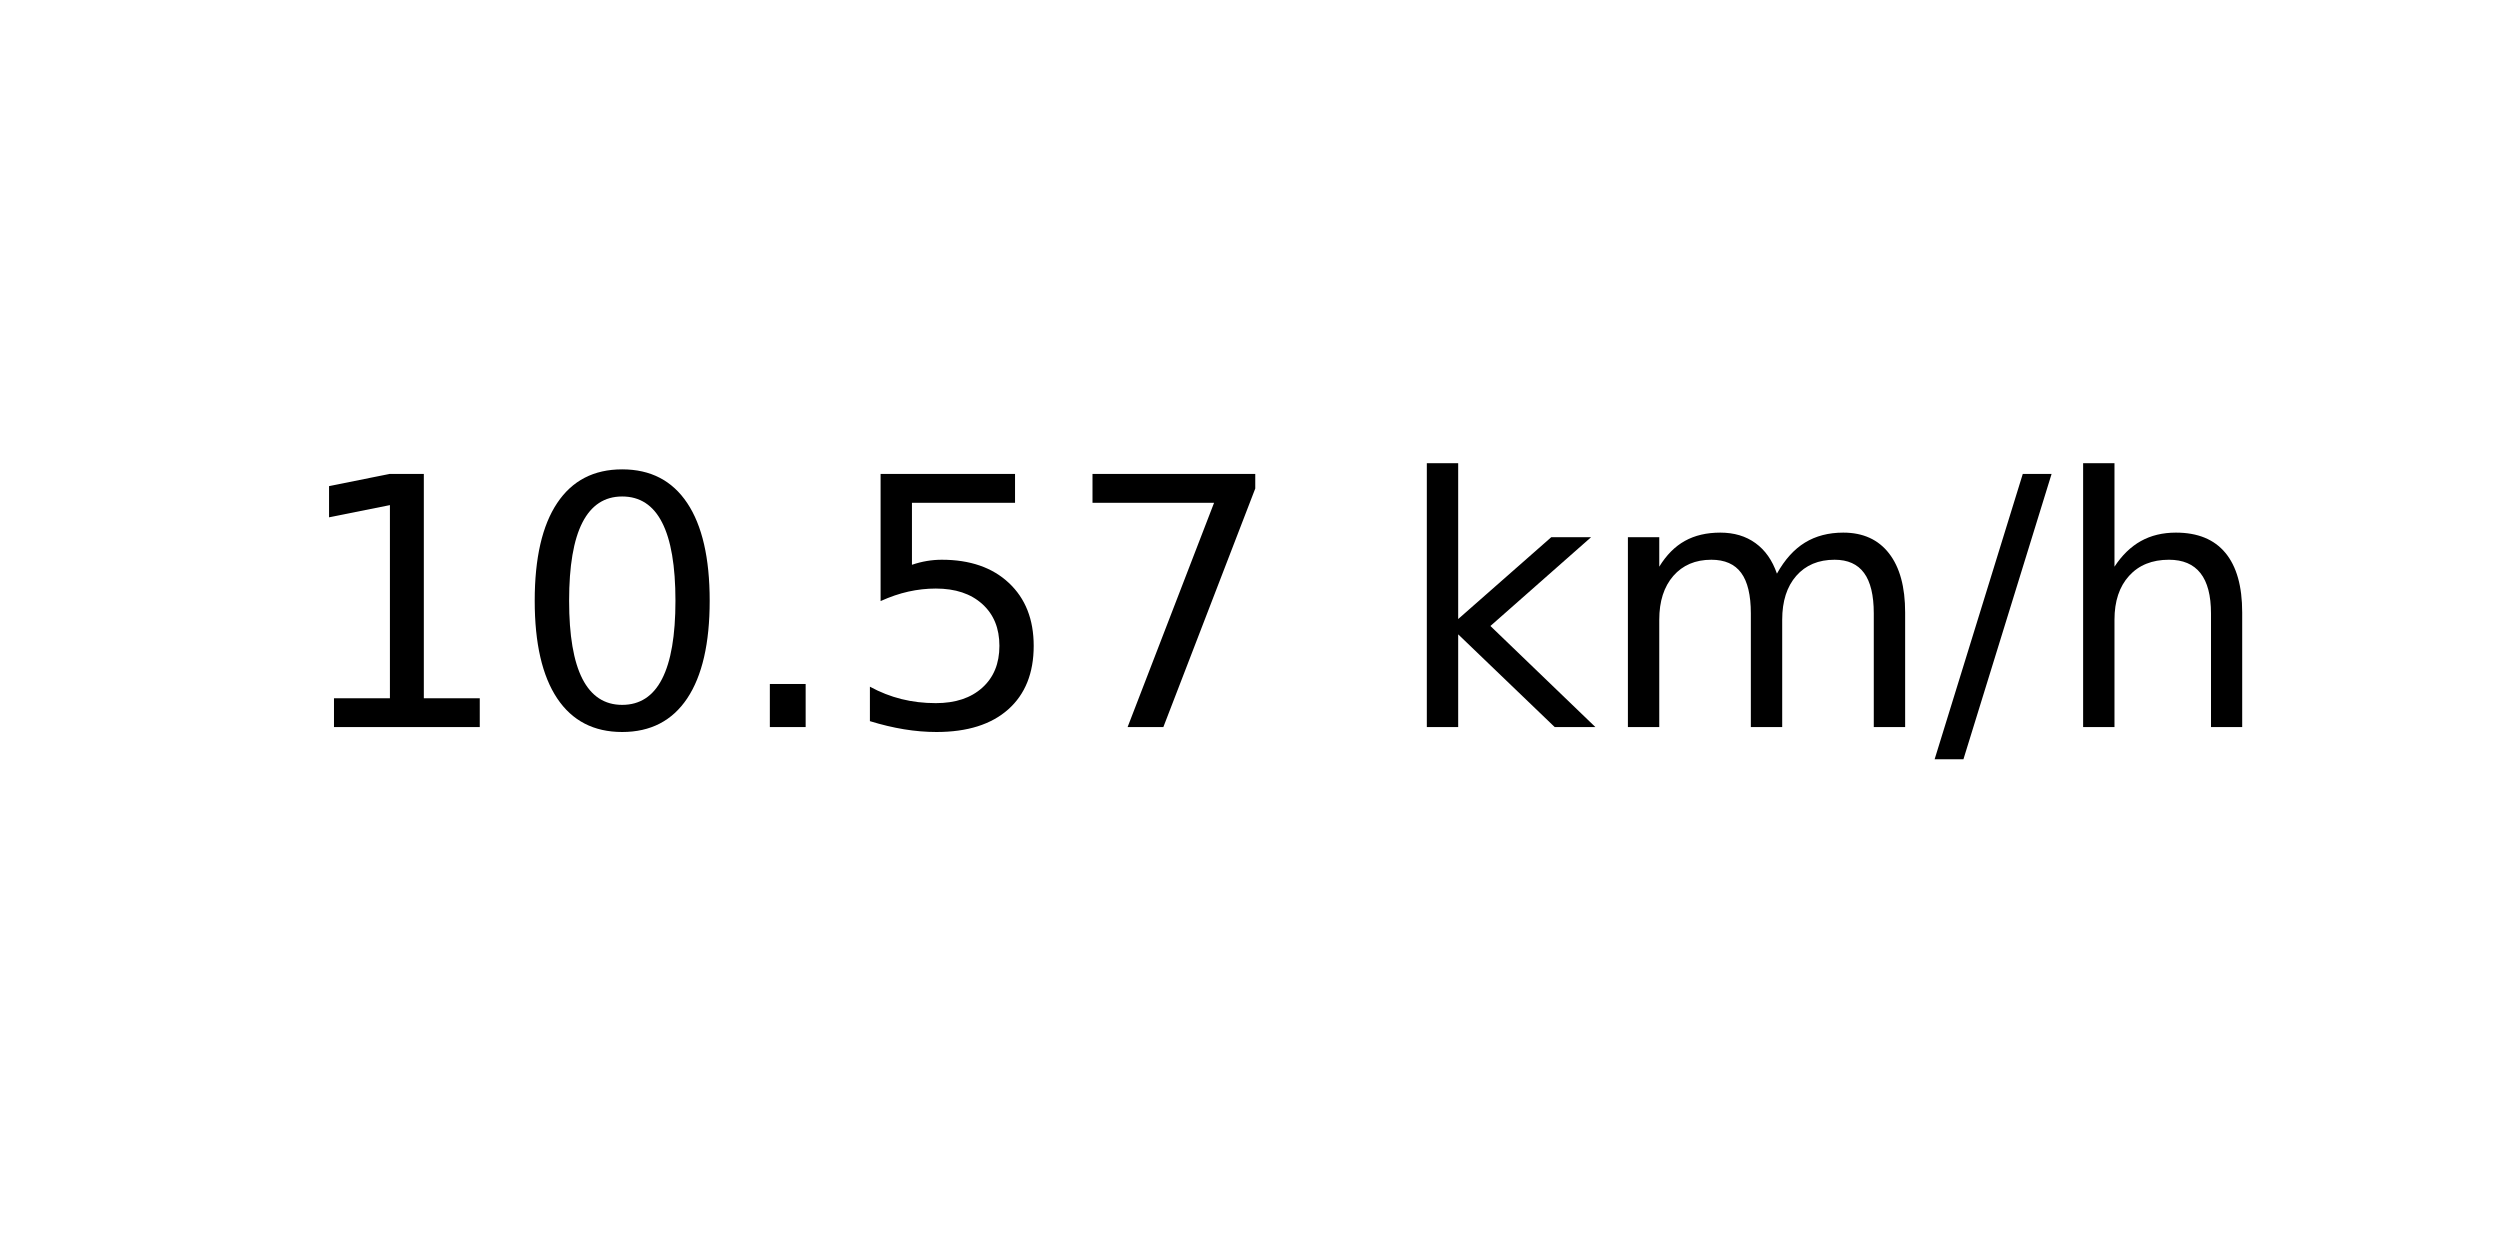
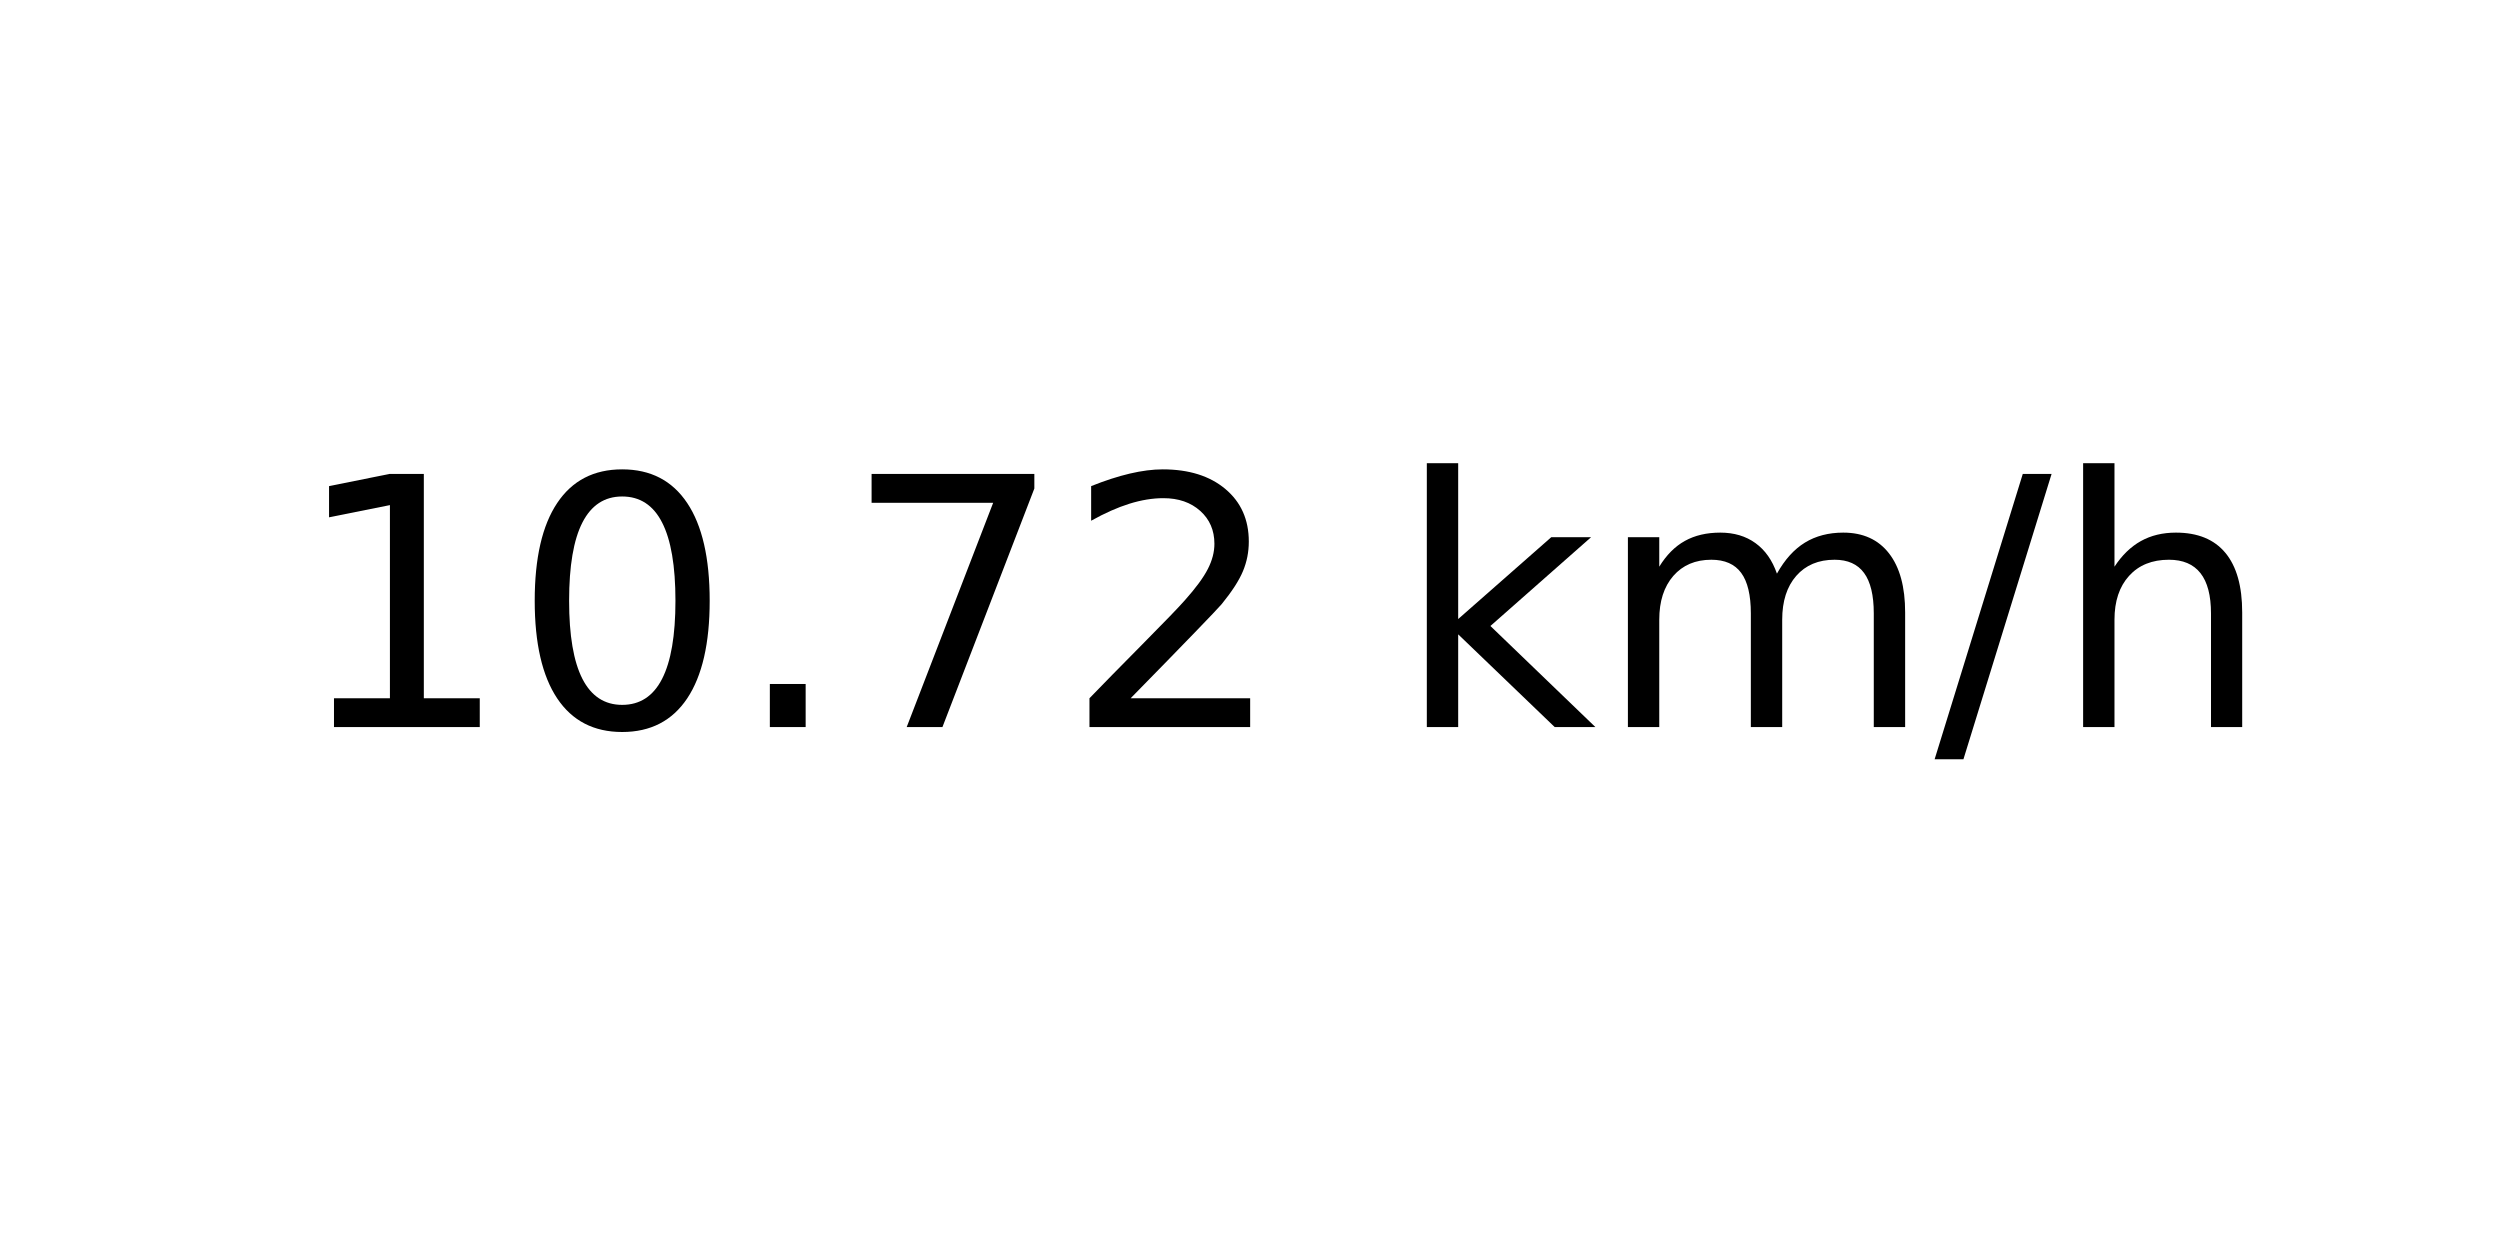
<svg xmlns="http://www.w3.org/2000/svg" xmlns:xlink="http://www.w3.org/1999/xlink" width="72pt" height="36pt" viewBox="0 0 72 36" version="1.1">
  <defs>
    <style type="text/css">*{stroke-linejoin: round; stroke-linecap: butt}</style>
  </defs>
  <g id="figure_1">
    <g id="axes_1">
      <g id="text_1">
        <g transform="translate(8.378125 20.93937) scale(0.1 -0.1)">
          <defs>
            <path id="DejaVuSans-31" d="M 794 531  L 1825 531  L 1825 4091  L 703 3866  L 703 4441  L 1819 4666  L 2450 4666  L 2450 531  L 3481 531  L 3481 0  L 794 0  L 794 531  z " transform="scale(0.015625)" />
            <path id="DejaVuSans-30" d="M 2034 4250  Q 1547 4250 1301 3770  Q 1056 3291 1056 2328  Q 1056 1369 1301 889  Q 1547 409 2034 409  Q 2525 409 2770 889  Q 3016 1369 3016 2328  Q 3016 3291 2770 3770  Q 2525 4250 2034 4250  z M 2034 4750  Q 2819 4750 3233 4129  Q 3647 3509 3647 2328  Q 3647 1150 3233 529  Q 2819 -91 2034 -91  Q 1250 -91 836 529  Q 422 1150 422 2328  Q 422 3509 836 4129  Q 1250 4750 2034 4750  z " transform="scale(0.015625)" />
            <path id="DejaVuSans-2e" d="M 684 794  L 1344 794  L 1344 0  L 684 0  L 684 794  z " transform="scale(0.015625)" />
-             <path id="DejaVuSans-35" d="M 691 4666  L 3169 4666  L 3169 4134  L 1269 4134  L 1269 2991  Q 1406 3038 1543 3061  Q 1681 3084 1819 3084  Q 2600 3084 3056 2656  Q 3513 2228 3513 1497  Q 3513 744 3044 326  Q 2575 -91 1722 -91  Q 1428 -91 1123 -41  Q 819 9 494 109  L 494 744  Q 775 591 1075 516  Q 1375 441 1709 441  Q 2250 441 2565 725  Q 2881 1009 2881 1497  Q 2881 1984 2565 2268  Q 2250 2553 1709 2553  Q 1456 2553 1204 2497  Q 953 2441 691 2322  L 691 4666  z " transform="scale(0.015625)" />
            <path id="DejaVuSans-37" d="M 525 4666  L 3525 4666  L 3525 4397  L 1831 0  L 1172 0  L 2766 4134  L 525 4134  L 525 4666  z " transform="scale(0.015625)" />
+             <path id="DejaVuSans-32" d="M 1228 531  L 3431 531  L 3431 0  L 469 0  L 469 531  Q 828 903 1448 1529  Q 2069 2156 2228 2338  Q 2531 2678 2651 2914  Q 2772 3150 2772 3378  Q 2772 3750 2511 3984  Q 2250 4219 1831 4219  Q 1534 4219 1204 4116  Q 875 4013 500 3803  L 500 4441  Q 881 4594 1212 4672  Q 1544 4750 1819 4750  Q 2544 4750 2975 4387  Q 3406 4025 3406 3419  Q 3406 3131 3298 2873  Q 3191 2616 2906 2266  Q 2828 2175 2409 1742  Q 1991 1309 1228 531  z " transform="scale(0.015625)" />
            <path id="DejaVuSans-20" transform="scale(0.015625)" />
            <path id="DejaVuSans-6b" d="M 581 4863  L 1159 4863  L 1159 1991  L 2875 3500  L 3609 3500  L 1753 1863  L 3688 0  L 2938 0  L 1159 1709  L 1159 0  L 581 0  L 581 4863  z " transform="scale(0.015625)" />
            <path id="DejaVuSans-6d" d="M 3328 2828  Q 3544 3216 3844 3400  Q 4144 3584 4550 3584  Q 5097 3584 5394 3201  Q 5691 2819 5691 2113  L 5691 0  L 5113 0  L 5113 2094  Q 5113 2597 4934 2840  Q 4756 3084 4391 3084  Q 3944 3084 3684 2787  Q 3425 2491 3425 1978  L 3425 0  L 2847 0  L 2847 2094  Q 2847 2600 2669 2842  Q 2491 3084 2119 3084  Q 1678 3084 1418 2786  Q 1159 2488 1159 1978  L 1159 0  L 581 0  L 581 3500  L 1159 3500  L 1159 2956  Q 1356 3278 1631 3431  Q 1906 3584 2284 3584  Q 2666 3584 2933 3390  Q 3200 3197 3328 2828  z " transform="scale(0.015625)" />
            <path id="DejaVuSans-2f" d="M 1625 4666  L 2156 4666  L 531 -594  L 0 -594  L 1625 4666  z " transform="scale(0.015625)" />
            <path id="DejaVuSans-68" d="M 3513 2113  L 3513 0  L 2938 0  L 2938 2094  Q 2938 2591 2744 2837  Q 2550 3084 2163 3084  Q 1697 3084 1428 2787  Q 1159 2491 1159 1978  L 1159 0  L 581 0  L 581 4863  L 1159 4863  L 1159 2956  Q 1366 3272 1645 3428  Q 1925 3584 2291 3584  Q 2894 3584 3203 3211  Q 3513 2838 3513 2113  z " transform="scale(0.015625)" />
          </defs>
          <use xlink:href="#DejaVuSans-31" />
          <use xlink:href="#DejaVuSans-30" x="63.623" />
          <use xlink:href="#DejaVuSans-2e" x="127.246" />
-           <use xlink:href="#DejaVuSans-35" x="159.033" />
-           <use xlink:href="#DejaVuSans-37" x="222.656" />
+           <use xlink:href="#DejaVuSans-37" x="159.033" />
+           <use xlink:href="#DejaVuSans-32" x="222.656" />
          <use xlink:href="#DejaVuSans-20" x="286.279" />
          <use xlink:href="#DejaVuSans-6b" x="318.066" />
          <use xlink:href="#DejaVuSans-6d" x="375.977" />
          <use xlink:href="#DejaVuSans-2f" x="473.389" />
          <use xlink:href="#DejaVuSans-68" x="507.08" />
        </g>
      </g>
    </g>
  </g>
</svg>
